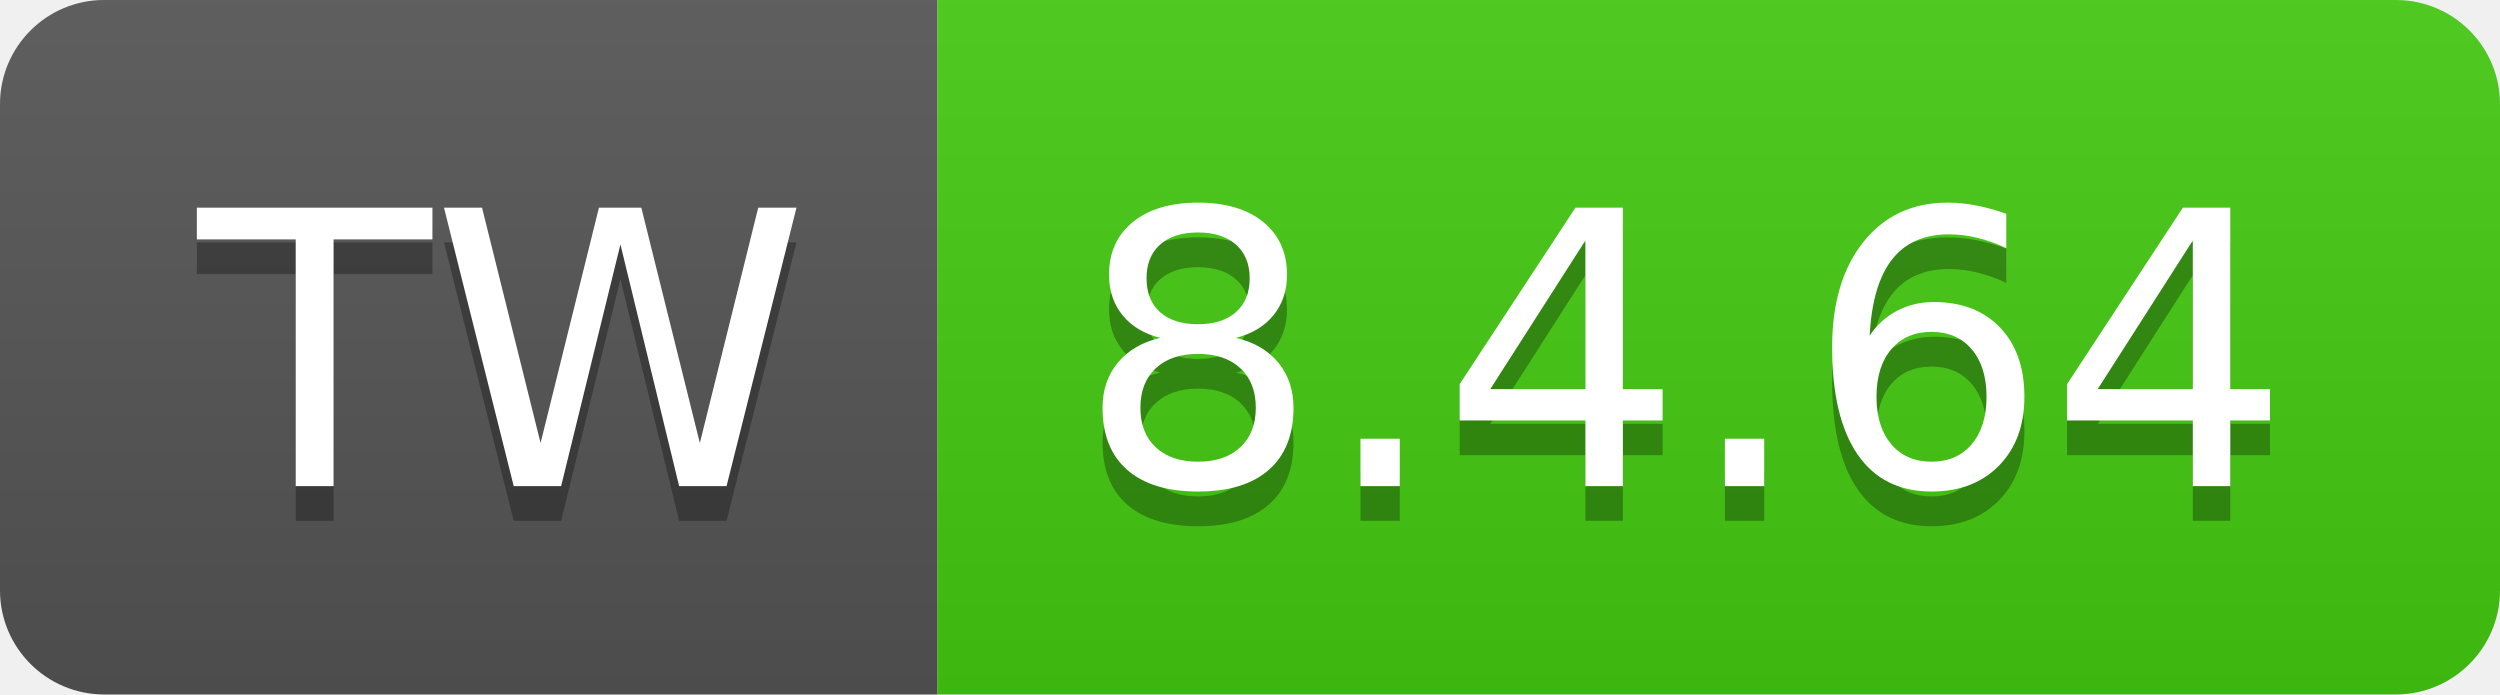
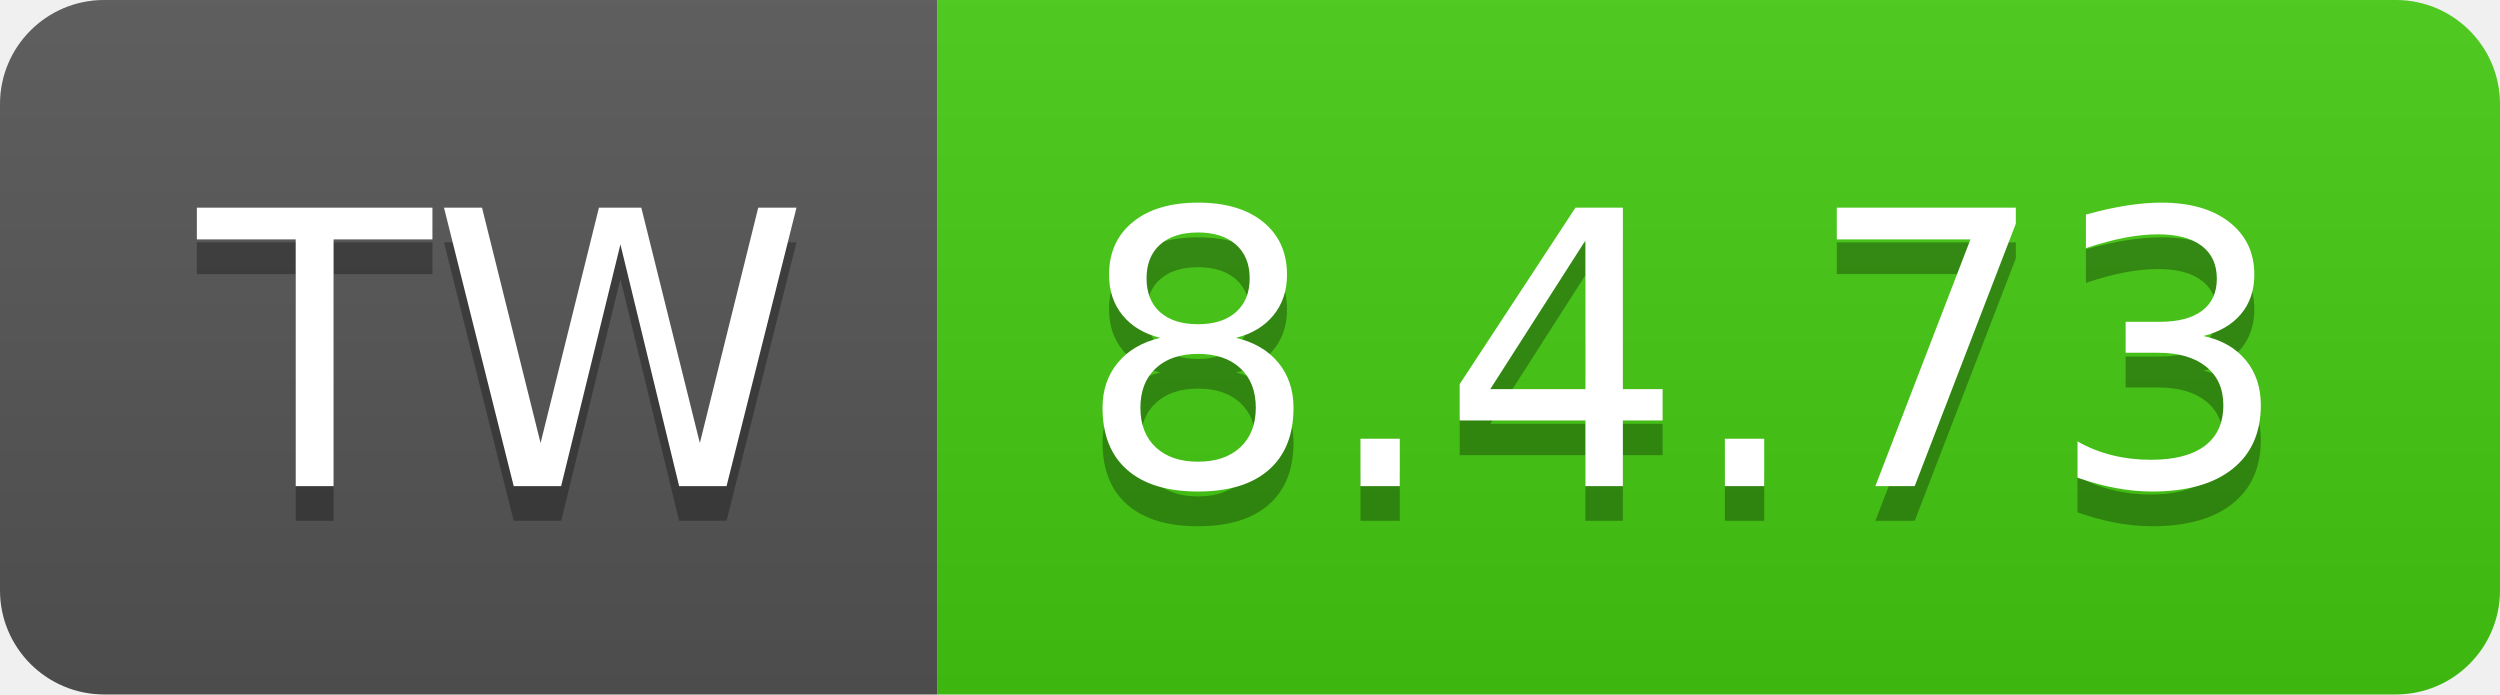
- <svg xmlns="http://www.w3.org/2000/svg" width="72" height="20" role="img" aria-label="TW: 8.4.64">
+ <svg xmlns="http://www.w3.org/2000/svg" width="72" height="20" role="img" aria-label="TW: 8.4.73">
  <linearGradient id="s" x2="0" y2="100%">
    <stop offset="0" stop-color="#bbb" stop-opacity=".1" />
    <stop offset="1" stop-opacity=".1" />
  </linearGradient>
  <clipPath id="r">
    <rect width="72" height="20" rx="3" fill="#fff" />
  </clipPath>
  <g clip-path="url(#r)">
    <rect width="27" height="20" fill="#555" />
    <rect x="27" width="45" height="20" fill="#4c1" />
    <rect width="72" height="20" fill="url(#s)" />
  </g>
  <g fill="#fff" text-anchor="middle" font-family="Verdana,Geneva,DejaVu Sans,sans-serif" text-rendering="geometricPrecision" font-size="110">
    <text aria-hidden="true" x="145" y="150" fill="#010101" fill-opacity=".3" transform="scale(.1)" textLength="170">TW</text>
    <text x="145" y="140" transform="scale(.1)" fill="#fff" textLength="170">TW</text>
-     <text aria-hidden="true" x="485" y="150" fill="#010101" fill-opacity=".3" transform="scale(.1)" textLength="350">8.4.64</text>
-     <text x="485" y="140" transform="scale(.1)" fill="#fff" textLength="350">8.4.64</text>
+     <text aria-hidden="true" x="485" y="150" fill="#010101" fill-opacity=".3" transform="scale(.1)" textLength="350">8.4.73</text>
+     <text x="485" y="140" transform="scale(.1)" fill="#fff" textLength="350">8.4.73</text>
  </g>
</svg>
